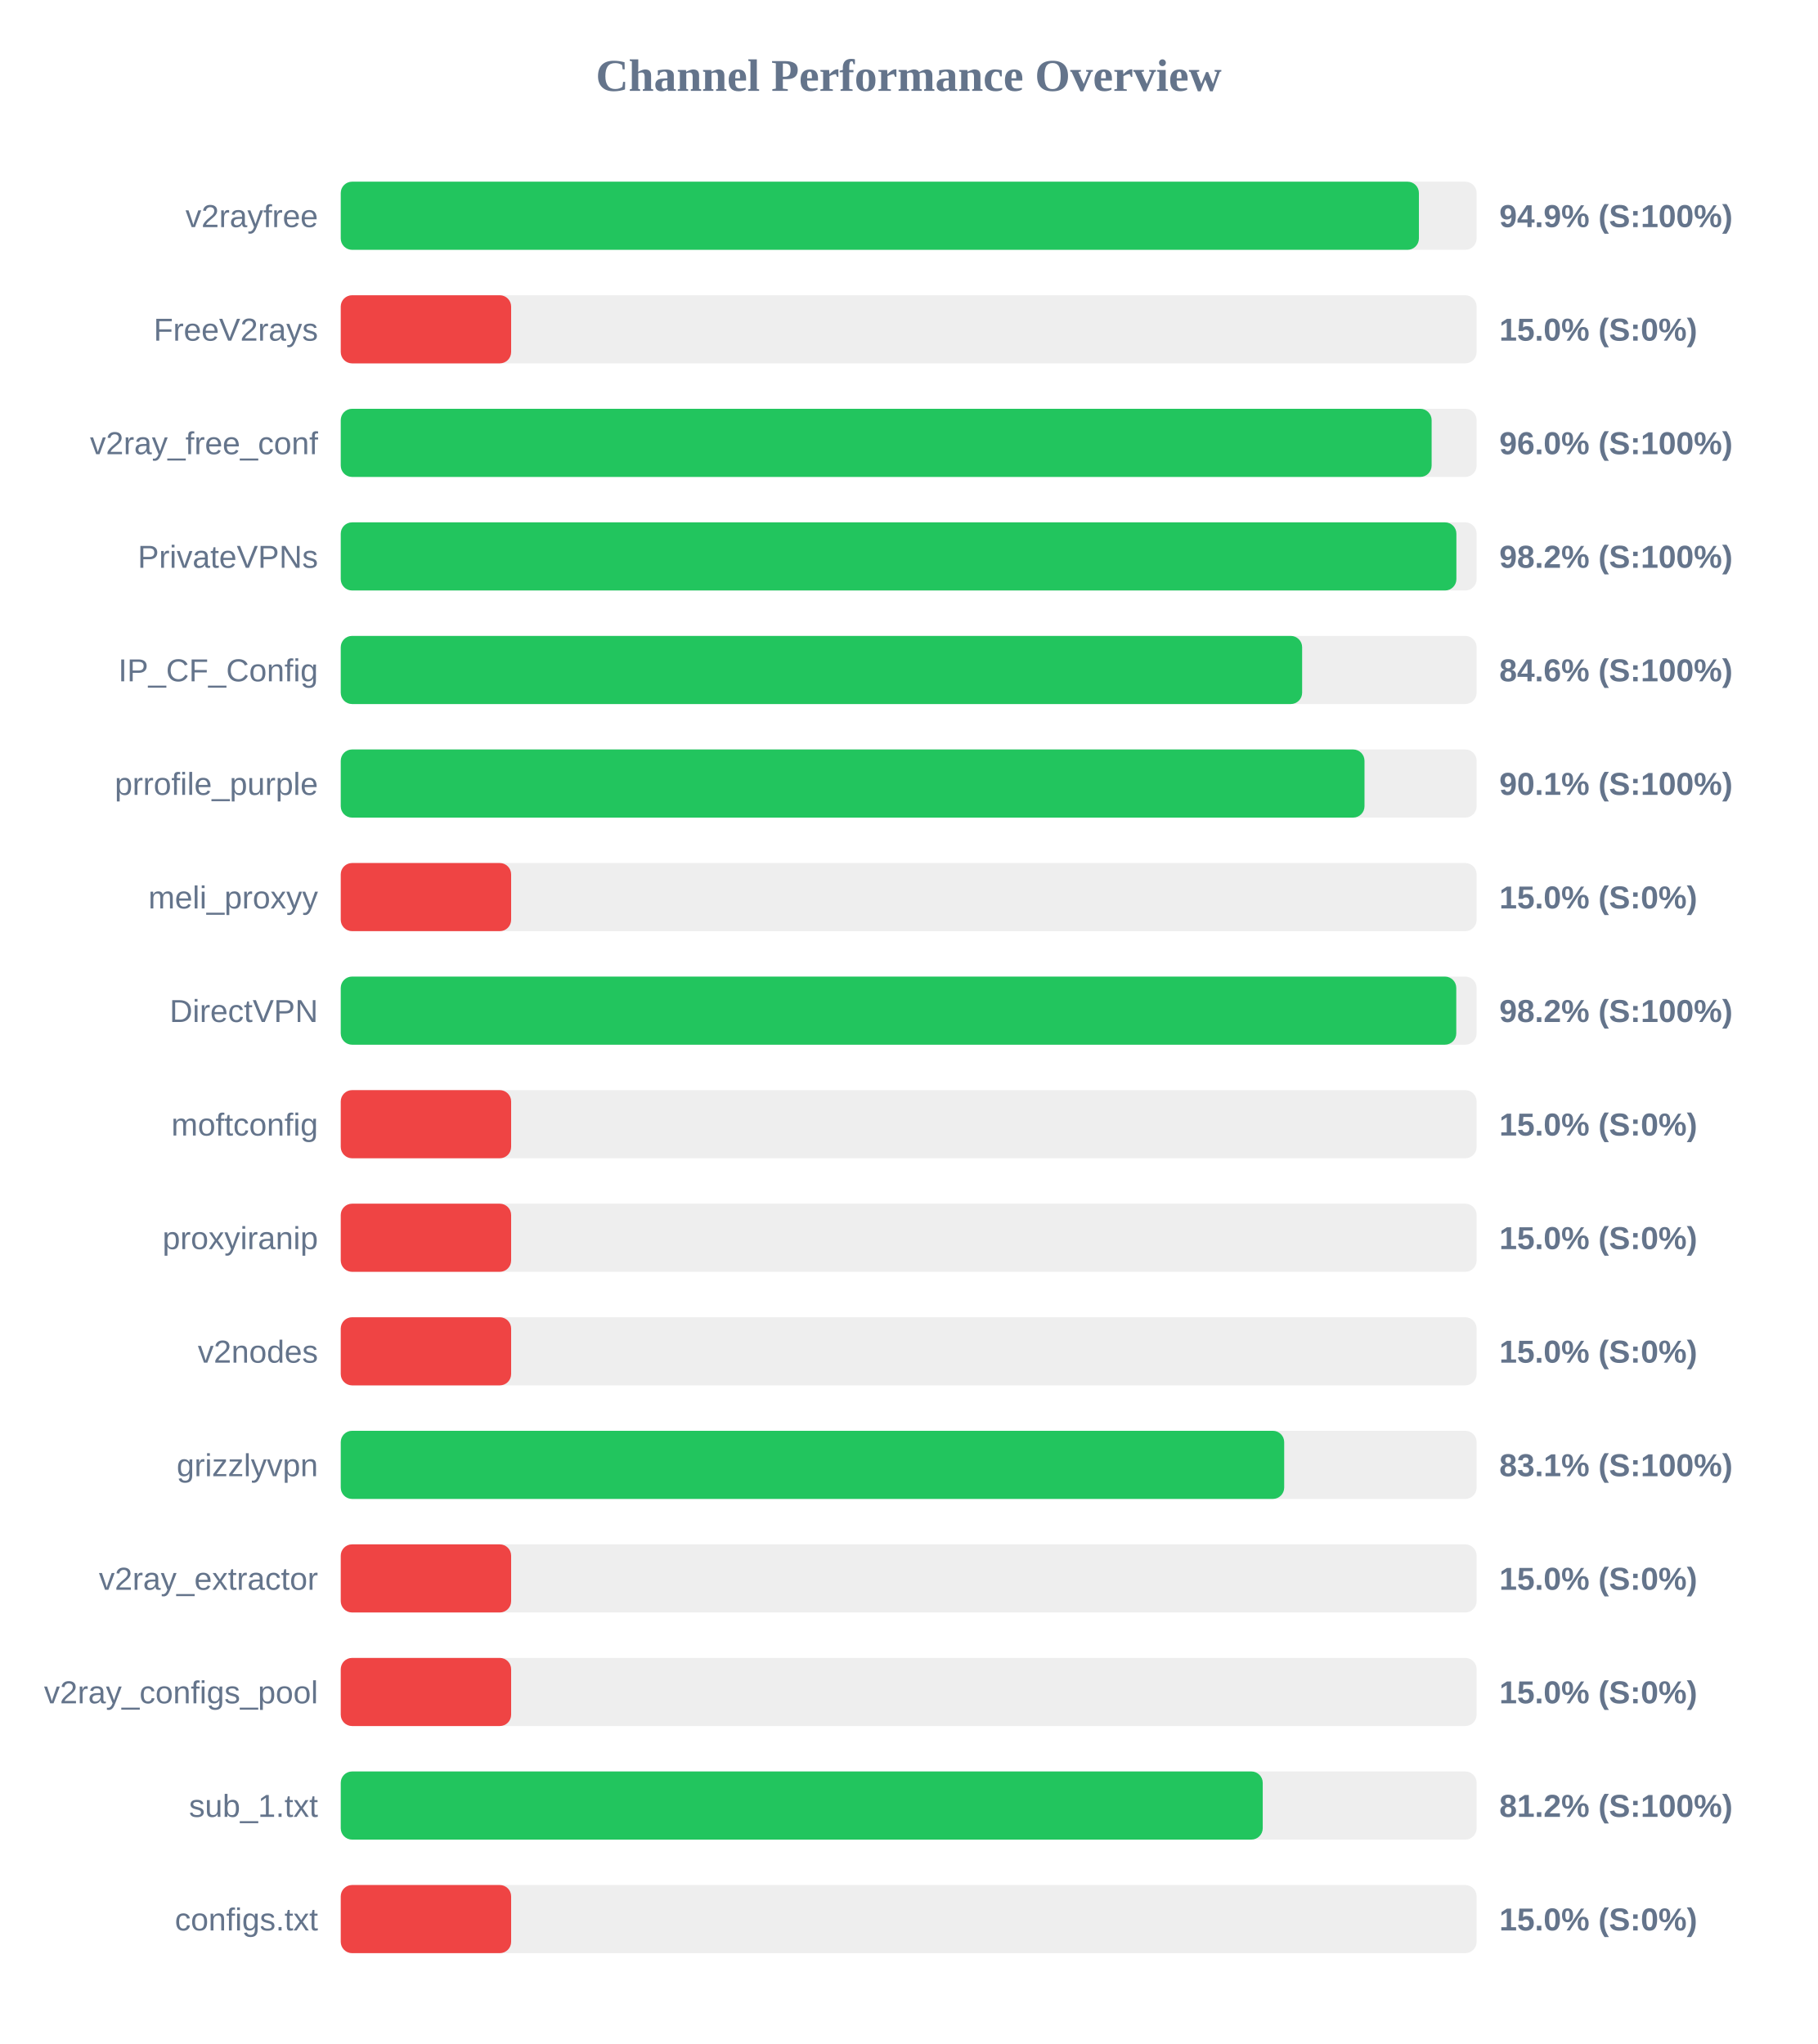
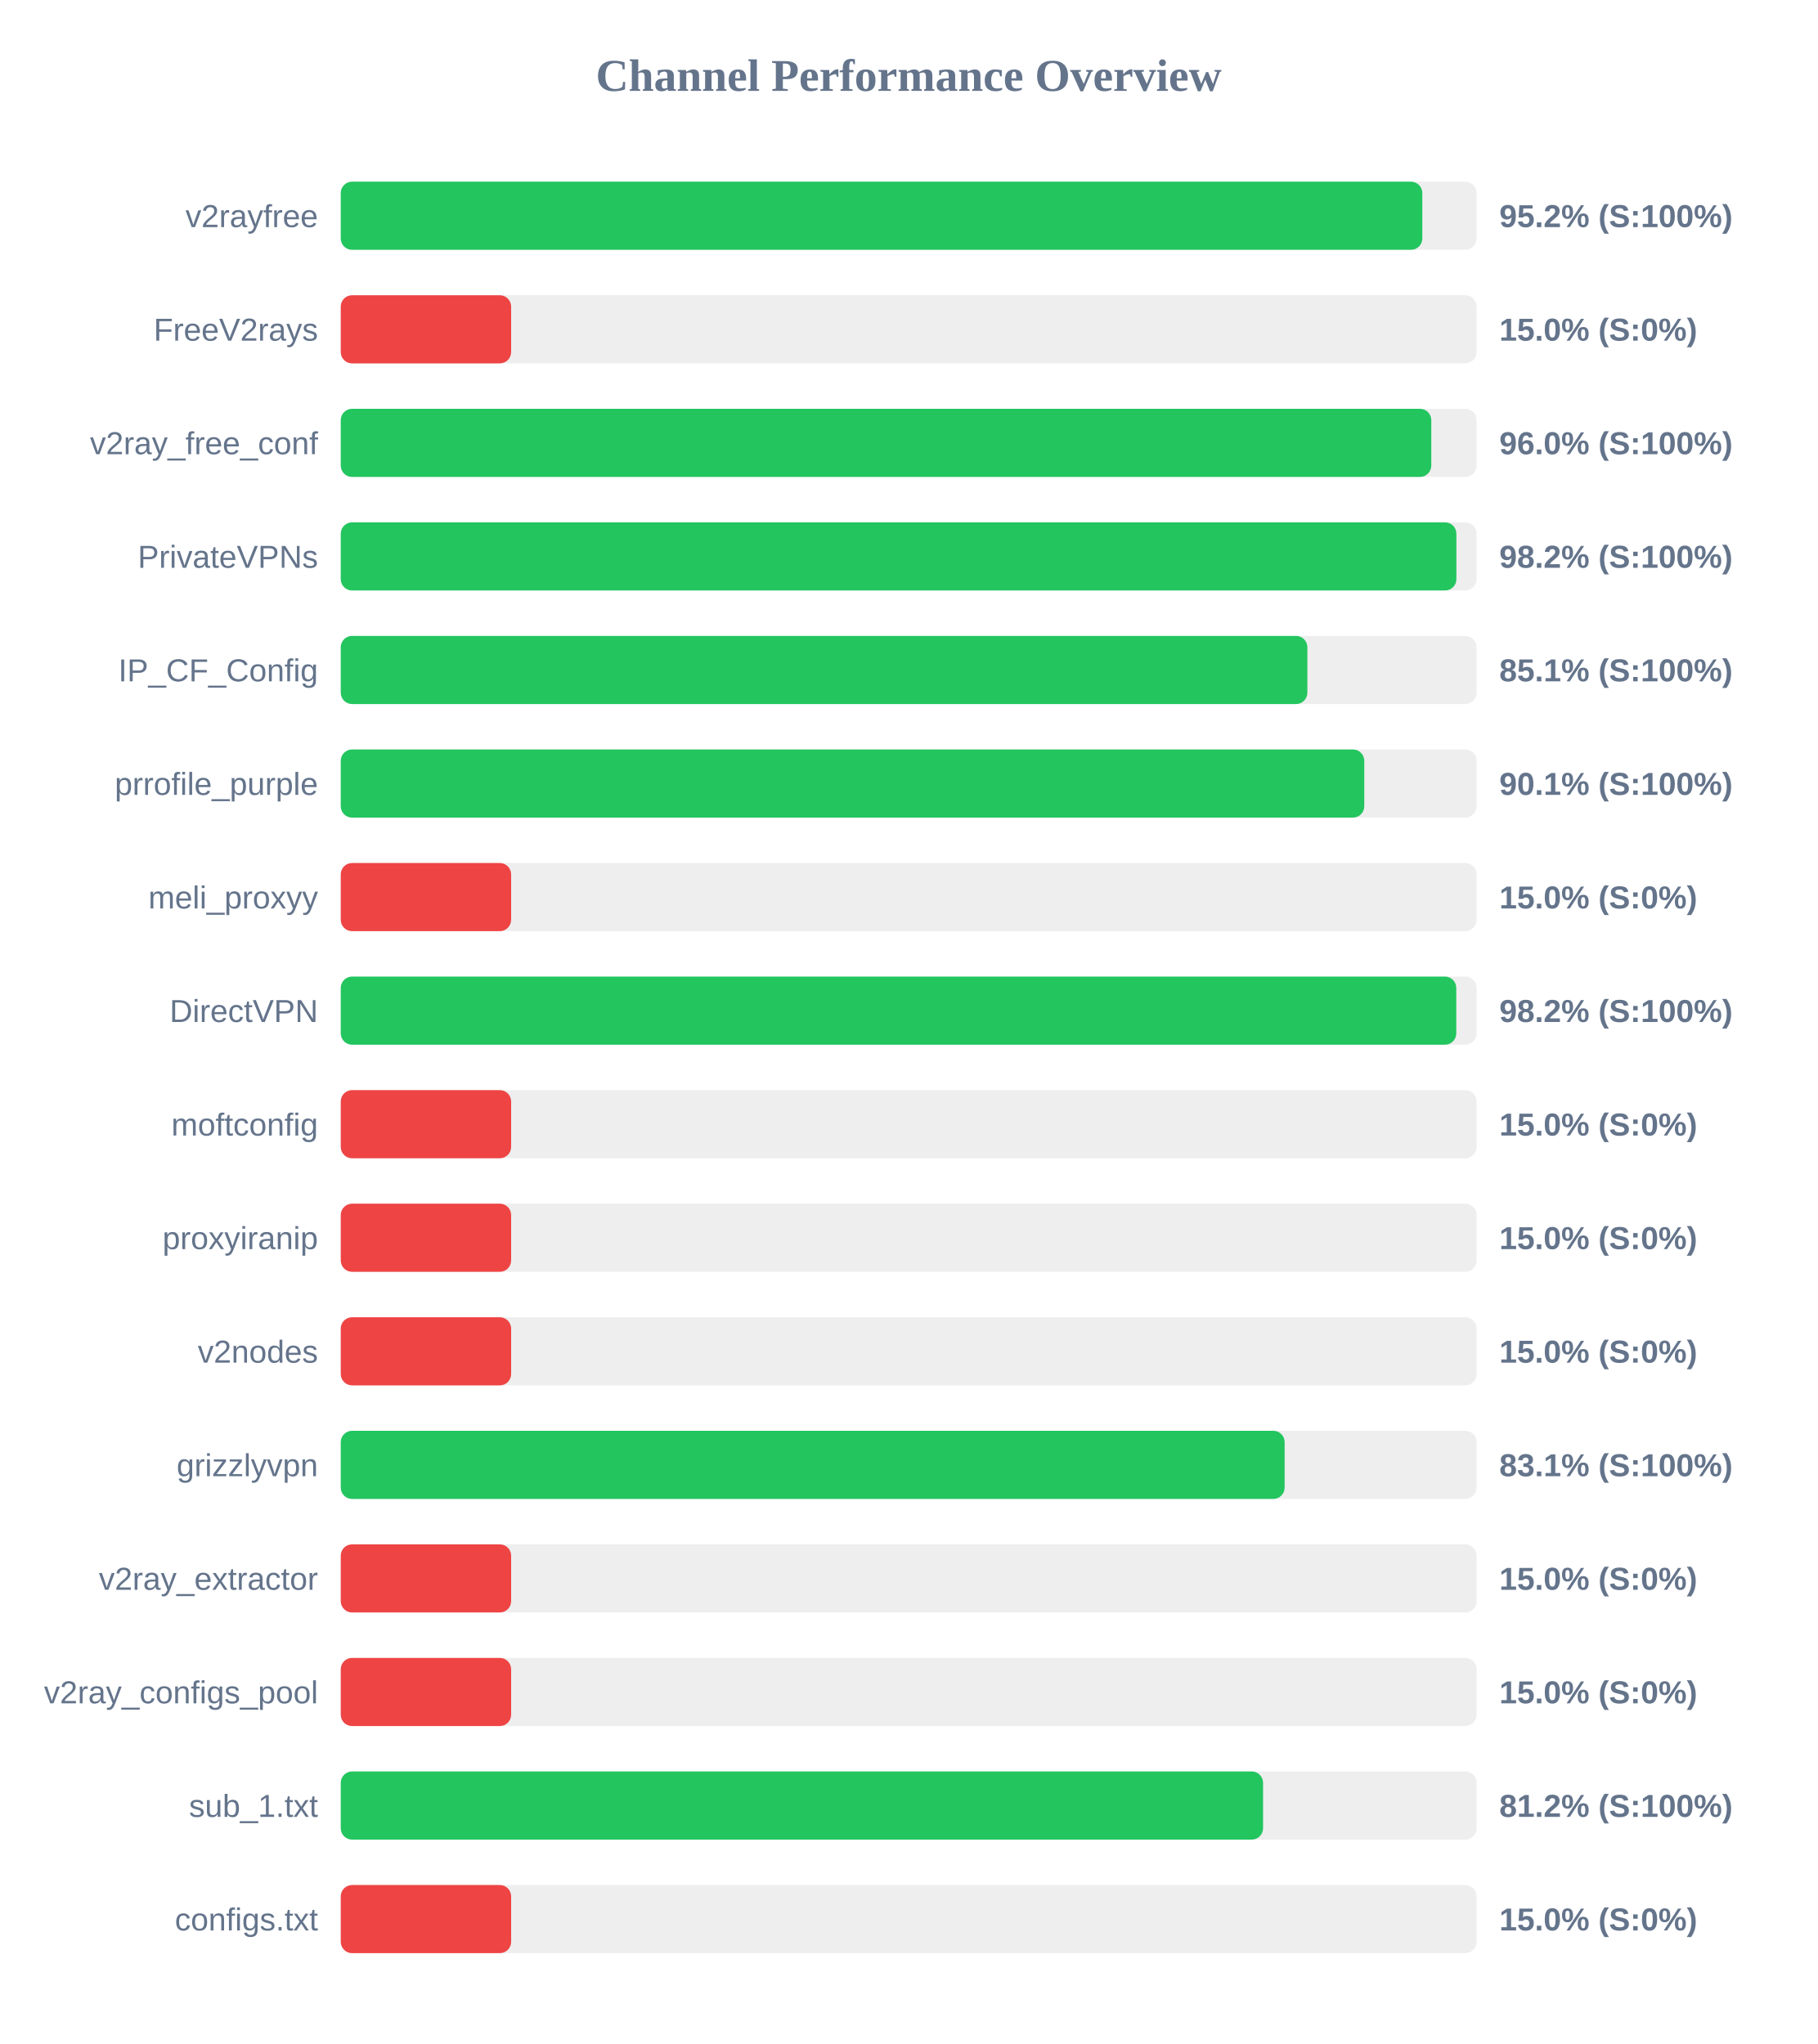
<svg xmlns="http://www.w3.org/2000/svg" width="800" height="900" version="1.1">
  <style>
        .row { font: 14px Arial; fill: #64748b; }
        .score { font: bold 14px Arial; fill: #64748b; }
    </style>
  <text x="400" y="40" text-anchor="middle" font-size="20px" font-weight="bold" fill="#64748b">Channel Performance Overview</text>
  <rect x="150" y="80" width="500" height="30" fill="#eee" rx="5" />
-   <rect x="150" y="80" width="474.6" height="30" fill="#22c55e" rx="5" />
+   <rect x="150" y="80" width="476.1" height="30" fill="#22c55e" rx="5" />
  <text x="140" y="100" text-anchor="end" class="row">v2rayfree</text>
-   <text x="660" y="100" text-anchor="start" class="score">94.9% (S:100%)</text>
+   <text x="660" y="100" text-anchor="start" class="score">95.2% (S:100%)</text>
  <rect x="150" y="130" width="500" height="30" fill="#eee" rx="5" />
  <rect x="150" y="130" width="75.0" height="30" fill="#ef4444" rx="5" />
  <text x="140" y="150" text-anchor="end" class="row">FreeV2rays</text>
  <text x="660" y="150" text-anchor="start" class="score">15.0% (S:0%)</text>
  <rect x="150" y="180" width="500" height="30" fill="#eee" rx="5" />
-   <rect x="150" y="180" width="480.2" height="30" fill="#22c55e" rx="5" />
+   <rect x="150" y="180" width="480.05" height="30" fill="#22c55e" rx="5" />
  <text x="140" y="200" text-anchor="end" class="row">v2ray_free_conf</text>
  <text x="660" y="200" text-anchor="start" class="score">96.0% (S:100%)</text>
  <rect x="150" y="230" width="500" height="30" fill="#eee" rx="5" />
  <rect x="150" y="230" width="491.1" height="30" fill="#22c55e" rx="5" />
  <text x="140" y="250" text-anchor="end" class="row">PrivateVPNs</text>
  <text x="660" y="250" text-anchor="start" class="score">98.2% (S:100%)</text>
  <rect x="150" y="280" width="500" height="30" fill="#eee" rx="5" />
-   <rect x="150" y="280" width="423.2" height="30" fill="#22c55e" rx="5" />
+   <rect x="150" y="280" width="425.5" height="30" fill="#22c55e" rx="5" />
  <text x="140" y="300" text-anchor="end" class="row">IP_CF_Config</text>
-   <text x="660" y="300" text-anchor="start" class="score">84.6% (S:100%)</text>
+   <text x="660" y="300" text-anchor="start" class="score">85.1% (S:100%)</text>
  <rect x="150" y="330" width="500" height="30" fill="#eee" rx="5" />
-   <rect x="150" y="330" width="450.65" height="30" fill="#22c55e" rx="5" />
+   <rect x="150" y="330" width="450.55" height="30" fill="#22c55e" rx="5" />
  <text x="140" y="350" text-anchor="end" class="row">prrofile_purple</text>
  <text x="660" y="350" text-anchor="start" class="score">90.1% (S:100%)</text>
  <rect x="150" y="380" width="500" height="30" fill="#eee" rx="5" />
  <rect x="150" y="380" width="75.0" height="30" fill="#ef4444" rx="5" />
  <text x="140" y="400" text-anchor="end" class="row">meli_proxyy</text>
  <text x="660" y="400" text-anchor="start" class="score">15.0% (S:0%)</text>
  <rect x="150" y="430" width="500" height="30" fill="#eee" rx="5" />
  <rect x="150" y="430" width="491.05" height="30" fill="#22c55e" rx="5" />
  <text x="140" y="450" text-anchor="end" class="row">DirectVPN</text>
  <text x="660" y="450" text-anchor="start" class="score">98.2% (S:100%)</text>
  <rect x="150" y="480" width="500" height="30" fill="#eee" rx="5" />
  <rect x="150" y="480" width="75.0" height="30" fill="#ef4444" rx="5" />
  <text x="140" y="500" text-anchor="end" class="row">moftconfig</text>
  <text x="660" y="500" text-anchor="start" class="score">15.0% (S:0%)</text>
  <rect x="150" y="530" width="500" height="30" fill="#eee" rx="5" />
  <rect x="150" y="530" width="75.0" height="30" fill="#ef4444" rx="5" />
  <text x="140" y="550" text-anchor="end" class="row">proxyiranip</text>
  <text x="660" y="550" text-anchor="start" class="score">15.0% (S:0%)</text>
  <rect x="150" y="580" width="500" height="30" fill="#eee" rx="5" />
  <rect x="150" y="580" width="75.0" height="30" fill="#ef4444" rx="5" />
  <text x="140" y="600" text-anchor="end" class="row">v2nodes</text>
  <text x="660" y="600" text-anchor="start" class="score">15.0% (S:0%)</text>
  <rect x="150" y="630" width="500" height="30" fill="#eee" rx="5" />
-   <rect x="150" y="630" width="415.3" height="30" fill="#22c55e" rx="5" />
+   <rect x="150" y="630" width="415.5" height="30" fill="#22c55e" rx="5" />
  <text x="140" y="650" text-anchor="end" class="row">grizzlyvpn</text>
  <text x="660" y="650" text-anchor="start" class="score">83.1% (S:100%)</text>
  <rect x="150" y="680" width="500" height="30" fill="#eee" rx="5" />
  <rect x="150" y="680" width="75.0" height="30" fill="#ef4444" rx="5" />
  <text x="140" y="700" text-anchor="end" class="row">v2ray_extractor</text>
  <text x="660" y="700" text-anchor="start" class="score">15.0% (S:0%)</text>
  <rect x="150" y="730" width="500" height="30" fill="#eee" rx="5" />
  <rect x="150" y="730" width="75.0" height="30" fill="#ef4444" rx="5" />
  <text x="140" y="750" text-anchor="end" class="row">v2ray_configs_pool</text>
  <text x="660" y="750" text-anchor="start" class="score">15.0% (S:0%)</text>
  <rect x="150" y="780" width="500" height="30" fill="#eee" rx="5" />
-   <rect x="150" y="780" width="405.85" height="30" fill="#22c55e" rx="5" />
+   <rect x="150" y="780" width="406.0" height="30" fill="#22c55e" rx="5" />
  <text x="140" y="800" text-anchor="end" class="row">sub_1.txt</text>
  <text x="660" y="800" text-anchor="start" class="score">81.2% (S:100%)</text>
  <rect x="150" y="830" width="500" height="30" fill="#eee" rx="5" />
  <rect x="150" y="830" width="75.0" height="30" fill="#ef4444" rx="5" />
  <text x="140" y="850" text-anchor="end" class="row">configs.txt</text>
  <text x="660" y="850" text-anchor="start" class="score">15.0% (S:0%)</text>
</svg>
